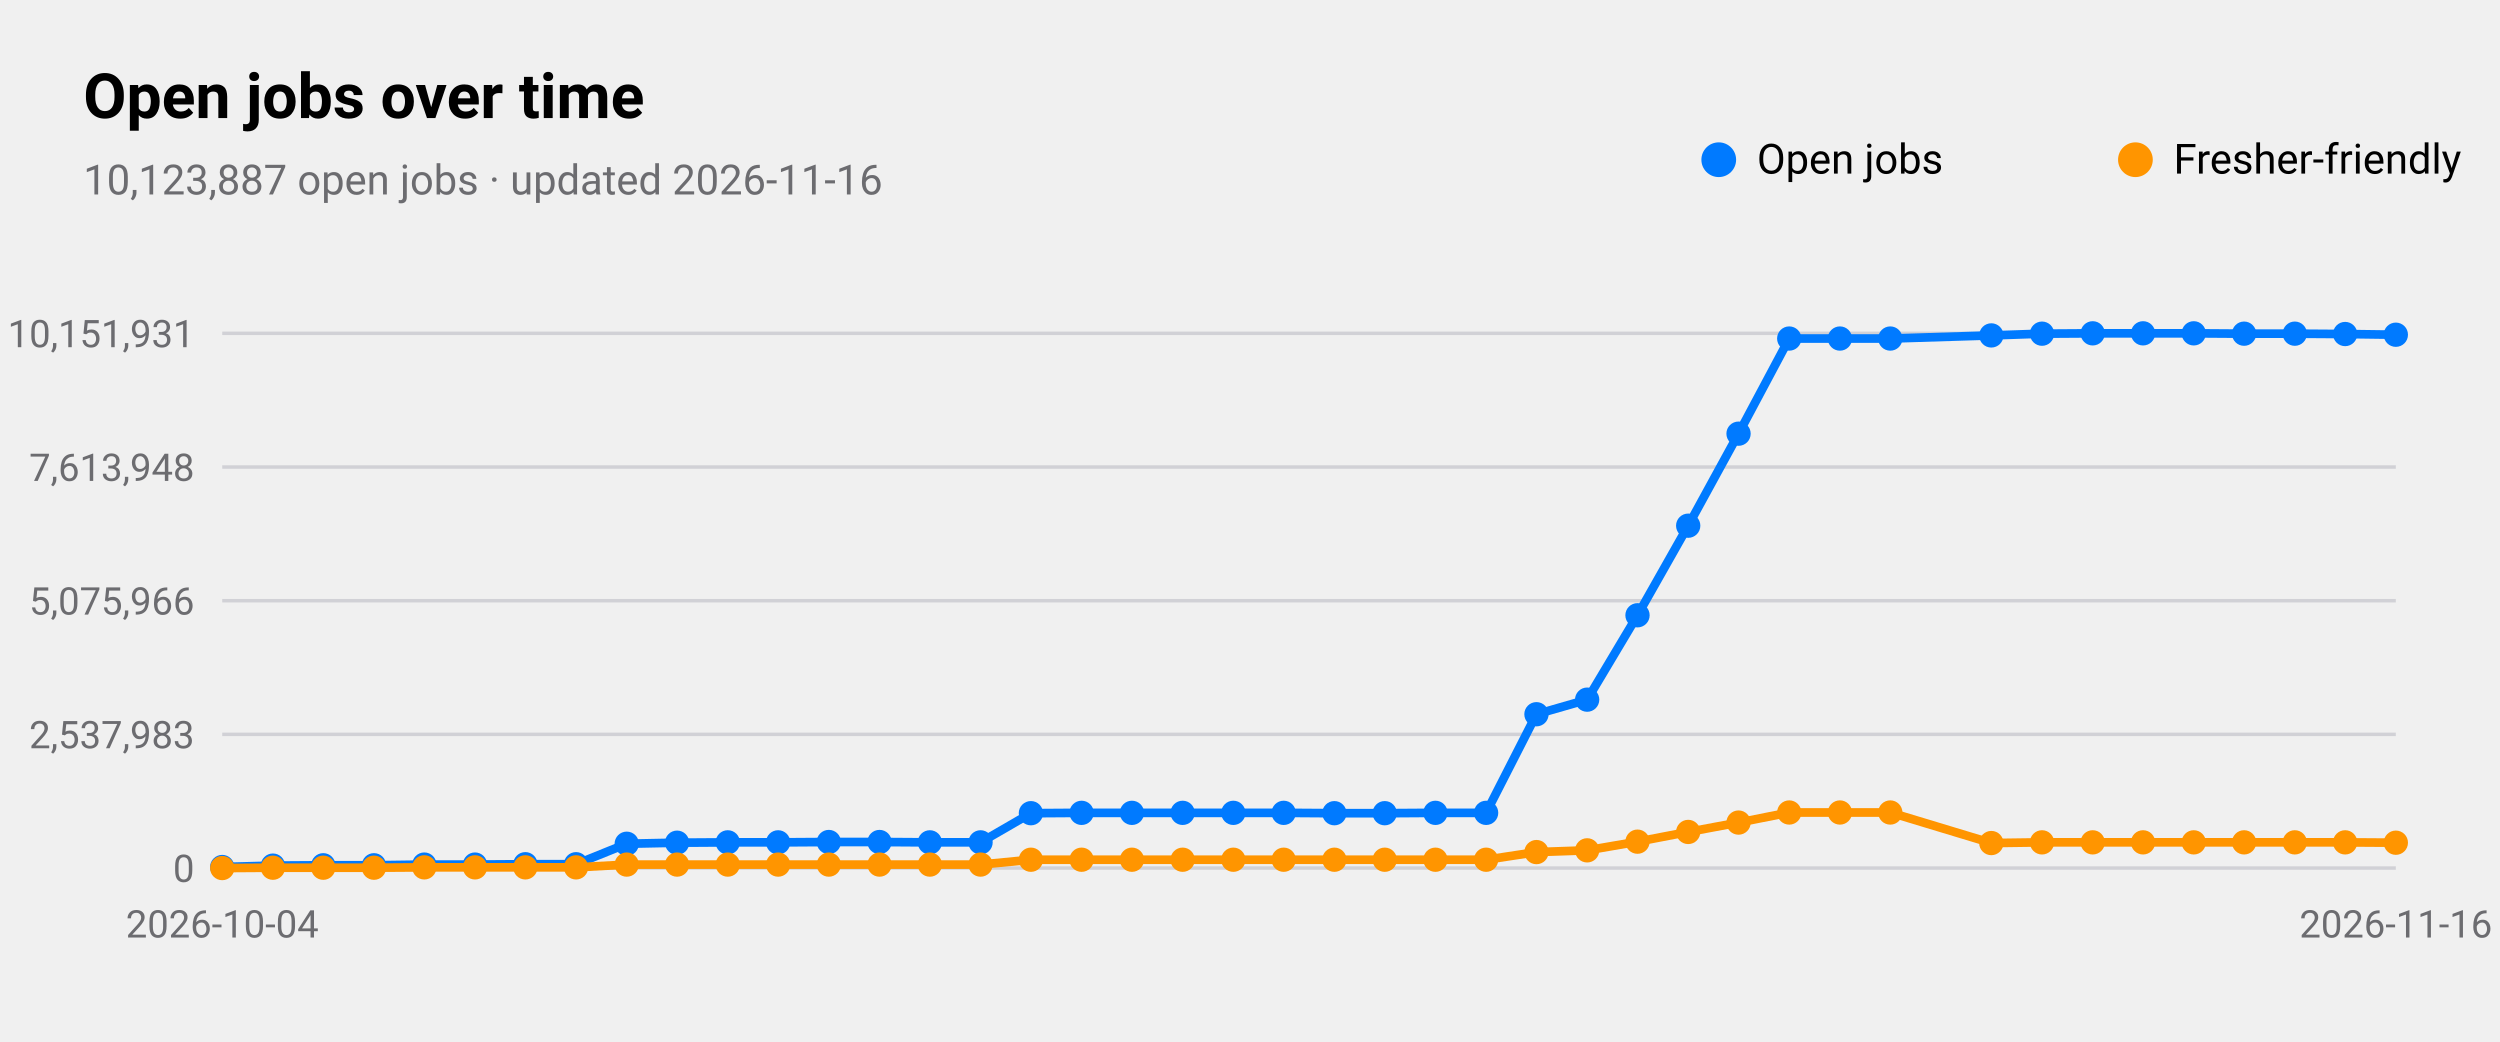
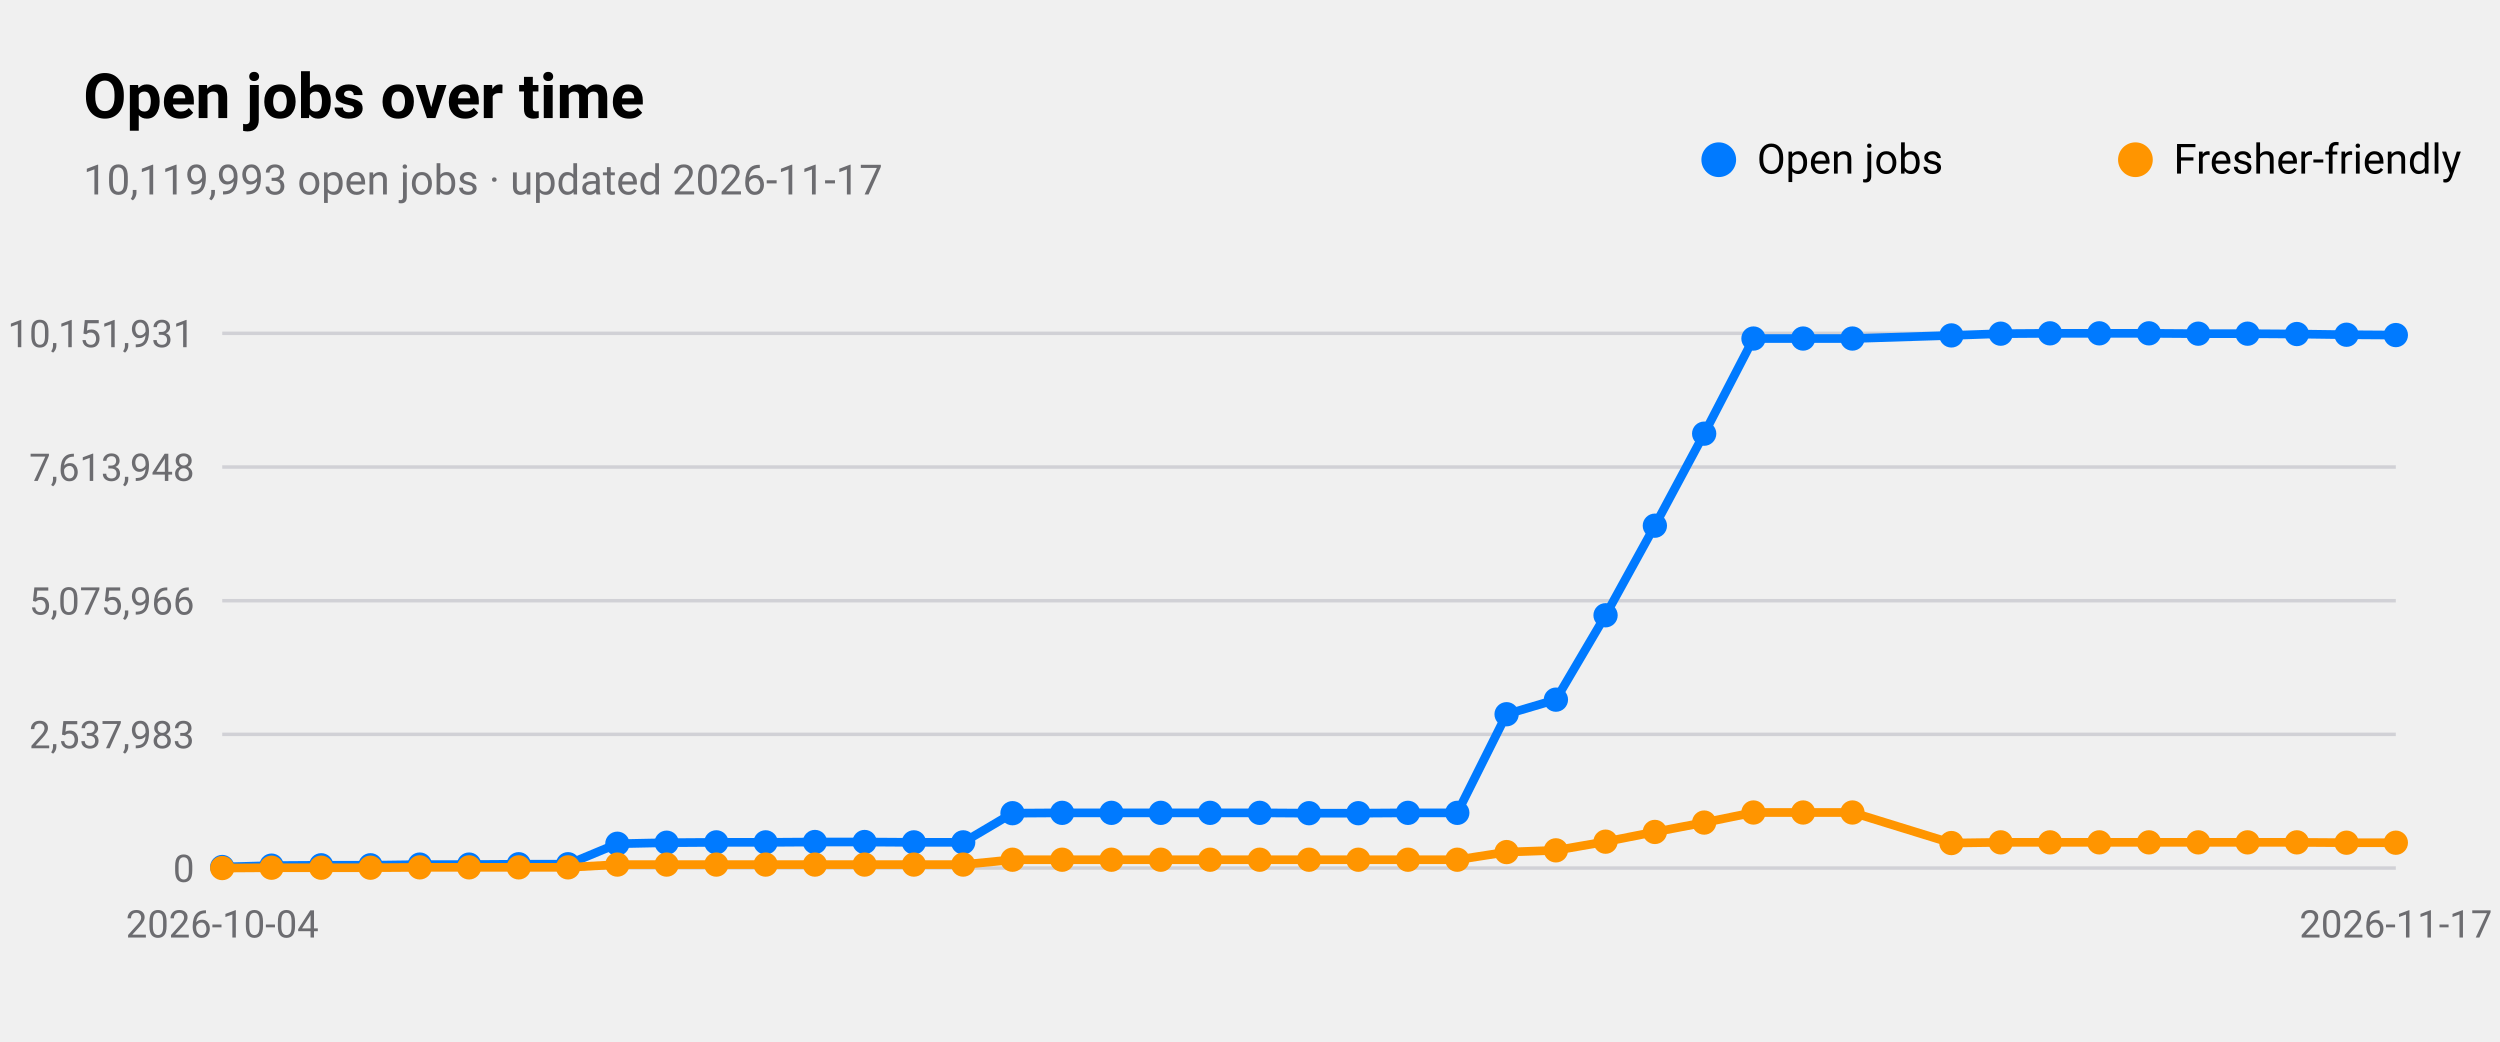
<svg xmlns="http://www.w3.org/2000/svg" viewBox="0 0 720 300" width="720" height="300" role="img" aria-label="Open jobs over time">
  <style>
text{font-family:-apple-system,BlinkMacSystemFont,"SF Pro Text","Helvetica Neue","Segoe UI",Roboto,sans-serif;fill:#000}
.sub,.val,.axis{fill:#6c6c70}.bar{fill:#007aff}.track{fill:#e5e5ea}.grid{stroke:#d1d1d6}
.l1{fill:none;stroke:#007aff;stroke-width:2.5}.d1{fill:#007aff}.l2{fill:none;stroke:#ff9500;stroke-width:2.5}.d2{fill:#ff9500}
.l3{fill:none;stroke:#34c759;stroke-width:2.5}.d3{fill:#34c759}.l4{fill:none;stroke:#af52de;stroke-width:2.5}.d4{fill:#af52de}
.l5{fill:none;stroke:#ff3b30;stroke-width:2.5}.d5{fill:#ff3b30}.l6{fill:none;stroke:#00b8d4;stroke-width:2.5}.d6{fill:#00b8d4}
@media(prefers-color-scheme:dark){text{fill:#fff}.sub,.val,.axis{fill:#98989d}.bar{fill:#0a84ff}.track{fill:#2c2c2e}.grid{stroke:#38383a}
.l1{stroke:#0a84ff}.d1{fill:#0a84ff}.l2{stroke:#ff9f0a}.d2{fill:#ff9f0a}
.l3{stroke:#30d158}.d3{fill:#30d158}.l4{stroke:#bf5af2}.d4{fill:#bf5af2}.l5{stroke:#ff453a}.d5{fill:#ff453a}.l6{stroke:#40cbe0}.d6{fill:#40cbe0}}
</style>
  <text x="24" y="34" font-size="18" font-weight="600">Open jobs over time</text>
-   <text class="sub" x="24" y="56" font-size="12">10,123,887 open jobs · updated 2026-11-16</text>
+   <text class="sub" x="24" y="56" font-size="12">10,119,993 open jobs · updated 2026-11-17</text>
  <line class="grid" x1="64" x2="690" y1="250.0" y2="250.0" />
  <text class="axis" x="56" y="254.0" font-size="11" text-anchor="end">0</text>
  <line class="grid" x1="64" x2="690" y1="211.5" y2="211.5" />
  <text class="axis" x="56" y="215.5" font-size="11" text-anchor="end">2,537,983</text>
  <line class="grid" x1="64" x2="690" y1="173.0" y2="173.0" />
  <text class="axis" x="56" y="177.0" font-size="11" text-anchor="end">5,075,966</text>
  <line class="grid" x1="64" x2="690" y1="134.5" y2="134.5" />
  <text class="axis" x="56" y="138.5" font-size="11" text-anchor="end">7,613,948</text>
  <line class="grid" x1="64" x2="690" y1="96.0" y2="96.0" />
  <text class="axis" x="56" y="100.0" font-size="11" text-anchor="end">10,151,931</text>
  <text class="axis" x="64.0" y="270" font-size="11" text-anchor="middle">2026-10-04</text>
-   <text class="axis" x="690.0" y="270" font-size="11" text-anchor="middle">2026-11-16</text>
-   <polyline class="l1" points="64.0,249.7 78.6,249.3 93.1,249.2 107.7,249.2 122.2,249.0 136.8,249.0 151.3,248.9 165.9,248.9 180.5,243.0 195.0,242.7 209.6,242.6 224.1,242.6 238.7,242.5 253.3,242.5 267.8,242.6 282.4,242.6 296.9,234.2 311.5,234.1 326.0,234.1 340.6,234.1 355.2,234.1 369.7,234.1 384.3,234.2 398.8,234.2 413.4,234.1 428.0,234.1 442.5,205.7 457.1,201.5 471.6,177.2 486.2,151.4 500.7,124.9 515.3,97.5 529.9,97.5 544.4,97.5 573.5,96.6 588.1,96.1 602.7,96.0 617.2,96.0 631.8,96.0 646.3,96.1 660.9,96.1 675.4,96.2 690.0,96.4" />
+   <text class="axis" x="690.0" y="270" font-size="11" text-anchor="middle">2026-11-17</text>
+   <polyline class="l1" points="64.0,249.7 78.2,249.3 92.5,249.2 106.7,249.2 120.9,249.0 135.1,249.0 149.4,248.9 163.6,248.9 177.8,243.0 192.0,242.7 206.3,242.6 220.5,242.6 234.7,242.5 249.0,242.5 263.2,242.6 277.4,242.6 291.6,234.2 305.9,234.1 320.1,234.1 334.3,234.1 348.5,234.1 362.8,234.1 377.0,234.2 391.2,234.2 405.5,234.1 419.7,234.1 433.9,205.7 448.1,201.5 462.4,177.2 476.6,151.4 490.8,124.9 505.0,97.5 519.3,97.5 533.5,97.5 562.0,96.6 576.2,96.1 590.4,96.0 604.6,96.0 618.9,96.0 633.1,96.1 647.3,96.1 661.5,96.2 675.8,96.4 690.0,96.5" />
  <circle class="d1" cx="64.0" cy="249.7" r="3.5" />
-   <circle class="d1" cx="78.6" cy="249.3" r="3.5" />
-   <circle class="d1" cx="93.1" cy="249.2" r="3.5" />
-   <circle class="d1" cx="107.7" cy="249.2" r="3.5" />
-   <circle class="d1" cx="122.2" cy="249.0" r="3.5" />
-   <circle class="d1" cx="136.8" cy="249.0" r="3.5" />
-   <circle class="d1" cx="151.3" cy="248.9" r="3.5" />
-   <circle class="d1" cx="165.9" cy="248.9" r="3.5" />
-   <circle class="d1" cx="180.5" cy="243.0" r="3.5" />
-   <circle class="d1" cx="195.0" cy="242.7" r="3.5" />
-   <circle class="d1" cx="209.6" cy="242.6" r="3.5" />
-   <circle class="d1" cx="224.1" cy="242.6" r="3.5" />
-   <circle class="d1" cx="238.7" cy="242.5" r="3.5" />
-   <circle class="d1" cx="253.3" cy="242.5" r="3.5" />
-   <circle class="d1" cx="267.8" cy="242.6" r="3.5" />
-   <circle class="d1" cx="282.4" cy="242.6" r="3.5" />
-   <circle class="d1" cx="296.9" cy="234.2" r="3.5" />
-   <circle class="d1" cx="311.5" cy="234.1" r="3.5" />
-   <circle class="d1" cx="326.0" cy="234.1" r="3.5" />
-   <circle class="d1" cx="340.6" cy="234.1" r="3.5" />
-   <circle class="d1" cx="355.2" cy="234.1" r="3.5" />
-   <circle class="d1" cx="369.7" cy="234.1" r="3.5" />
-   <circle class="d1" cx="384.3" cy="234.2" r="3.5" />
-   <circle class="d1" cx="398.8" cy="234.2" r="3.5" />
-   <circle class="d1" cx="413.4" cy="234.1" r="3.5" />
-   <circle class="d1" cx="428.0" cy="234.1" r="3.5" />
-   <circle class="d1" cx="442.5" cy="205.7" r="3.5" />
-   <circle class="d1" cx="457.1" cy="201.5" r="3.5" />
-   <circle class="d1" cx="471.6" cy="177.2" r="3.5" />
-   <circle class="d1" cx="486.2" cy="151.4" r="3.5" />
-   <circle class="d1" cx="500.7" cy="124.9" r="3.5" />
-   <circle class="d1" cx="515.3" cy="97.5" r="3.5" />
-   <circle class="d1" cx="529.9" cy="97.5" r="3.5" />
-   <circle class="d1" cx="544.4" cy="97.5" r="3.5" />
-   <circle class="d1" cx="573.5" cy="96.6" r="3.5" />
-   <circle class="d1" cx="588.1" cy="96.1" r="3.5" />
-   <circle class="d1" cx="602.7" cy="96.0" r="3.5" />
-   <circle class="d1" cx="617.2" cy="96.0" r="3.5" />
-   <circle class="d1" cx="631.8" cy="96.0" r="3.5" />
-   <circle class="d1" cx="646.3" cy="96.1" r="3.5" />
-   <circle class="d1" cx="660.9" cy="96.1" r="3.5" />
-   <circle class="d1" cx="675.4" cy="96.2" r="3.5" />
-   <circle class="d1" cx="690.0" cy="96.4" r="3.5" />
+   <circle class="d1" cx="78.2" cy="249.3" r="3.5" />
+   <circle class="d1" cx="92.5" cy="249.2" r="3.5" />
+   <circle class="d1" cx="106.7" cy="249.2" r="3.5" />
+   <circle class="d1" cx="120.9" cy="249.0" r="3.5" />
+   <circle class="d1" cx="135.1" cy="249.0" r="3.5" />
+   <circle class="d1" cx="149.4" cy="248.9" r="3.5" />
+   <circle class="d1" cx="163.6" cy="248.9" r="3.5" />
+   <circle class="d1" cx="177.8" cy="243.0" r="3.5" />
+   <circle class="d1" cx="192.0" cy="242.7" r="3.5" />
+   <circle class="d1" cx="206.3" cy="242.6" r="3.5" />
+   <circle class="d1" cx="220.5" cy="242.6" r="3.5" />
+   <circle class="d1" cx="234.7" cy="242.5" r="3.5" />
+   <circle class="d1" cx="249.0" cy="242.5" r="3.5" />
+   <circle class="d1" cx="263.2" cy="242.6" r="3.5" />
+   <circle class="d1" cx="277.4" cy="242.6" r="3.5" />
+   <circle class="d1" cx="291.6" cy="234.2" r="3.5" />
+   <circle class="d1" cx="305.9" cy="234.1" r="3.5" />
+   <circle class="d1" cx="320.1" cy="234.1" r="3.5" />
+   <circle class="d1" cx="334.3" cy="234.1" r="3.5" />
+   <circle class="d1" cx="348.5" cy="234.1" r="3.5" />
+   <circle class="d1" cx="362.8" cy="234.1" r="3.5" />
+   <circle class="d1" cx="377.0" cy="234.2" r="3.5" />
+   <circle class="d1" cx="391.2" cy="234.2" r="3.5" />
+   <circle class="d1" cx="405.5" cy="234.1" r="3.5" />
+   <circle class="d1" cx="419.7" cy="234.1" r="3.5" />
+   <circle class="d1" cx="433.9" cy="205.7" r="3.5" />
+   <circle class="d1" cx="448.1" cy="201.5" r="3.5" />
+   <circle class="d1" cx="462.4" cy="177.2" r="3.5" />
+   <circle class="d1" cx="476.6" cy="151.4" r="3.5" />
+   <circle class="d1" cx="490.8" cy="124.9" r="3.5" />
+   <circle class="d1" cx="505.0" cy="97.5" r="3.5" />
+   <circle class="d1" cx="519.3" cy="97.5" r="3.5" />
+   <circle class="d1" cx="533.5" cy="97.5" r="3.5" />
+   <circle class="d1" cx="562.0" cy="96.6" r="3.5" />
+   <circle class="d1" cx="576.2" cy="96.1" r="3.5" />
+   <circle class="d1" cx="590.4" cy="96.0" r="3.5" />
+   <circle class="d1" cx="604.6" cy="96.0" r="3.5" />
+   <circle class="d1" cx="618.9" cy="96.0" r="3.5" />
+   <circle class="d1" cx="633.1" cy="96.1" r="3.5" />
+   <circle class="d1" cx="647.3" cy="96.1" r="3.5" />
+   <circle class="d1" cx="661.5" cy="96.2" r="3.5" />
+   <circle class="d1" cx="675.8" cy="96.4" r="3.5" />
+   <circle class="d1" cx="690.0" cy="96.5" r="3.5" />
  <circle class="d1" cx="495" cy="46" r="5" />
  <text x="506" y="50" font-size="12">Open jobs</text>
-   <polyline class="l2" points="64.0,250.0 78.6,249.9 93.1,249.9 107.7,249.9 122.2,249.8 136.8,249.8 151.3,249.8 165.9,249.8 180.5,249.0 195.0,249.0 209.6,249.0 224.1,249.0 238.7,249.0 253.3,249.0 267.8,249.0 282.4,249.0 296.9,247.6 311.5,247.6 326.0,247.6 340.6,247.6 355.2,247.6 369.7,247.6 384.3,247.6 398.8,247.6 413.4,247.6 428.0,247.6 442.5,245.4 457.1,244.9 471.6,242.4 486.2,239.6 500.7,236.9 515.3,234.0 529.9,234.0 544.4,234.0 573.5,242.8 588.1,242.6 602.7,242.6 617.2,242.6 631.8,242.6 646.3,242.6 660.9,242.6 675.4,242.6 690.0,242.7" />
+   <polyline class="l2" points="64.0,250.0 78.2,249.9 92.5,249.9 106.7,249.9 120.9,249.8 135.1,249.8 149.4,249.8 163.6,249.8 177.8,249.0 192.0,249.0 206.3,249.0 220.5,249.0 234.7,249.0 249.0,249.0 263.2,249.0 277.4,249.0 291.6,247.6 305.9,247.6 320.1,247.6 334.3,247.6 348.5,247.6 362.8,247.6 377.0,247.6 391.2,247.6 405.5,247.6 419.7,247.6 433.9,245.4 448.1,244.9 462.4,242.4 476.6,239.6 490.8,236.9 505.0,234.0 519.3,234.0 533.5,234.0 562.0,242.8 576.2,242.6 590.4,242.6 604.6,242.6 618.9,242.6 633.1,242.6 647.3,242.6 661.5,242.6 675.8,242.7 690.0,242.7" />
  <circle class="d2" cx="64.0" cy="250.0" r="3.5" />
-   <circle class="d2" cx="78.6" cy="249.9" r="3.5" />
-   <circle class="d2" cx="93.1" cy="249.9" r="3.5" />
-   <circle class="d2" cx="107.7" cy="249.9" r="3.5" />
-   <circle class="d2" cx="122.2" cy="249.8" r="3.5" />
-   <circle class="d2" cx="136.8" cy="249.8" r="3.5" />
-   <circle class="d2" cx="151.3" cy="249.8" r="3.5" />
-   <circle class="d2" cx="165.9" cy="249.8" r="3.5" />
-   <circle class="d2" cx="180.5" cy="249.0" r="3.5" />
-   <circle class="d2" cx="195.0" cy="249.0" r="3.5" />
-   <circle class="d2" cx="209.6" cy="249.0" r="3.5" />
-   <circle class="d2" cx="224.1" cy="249.0" r="3.5" />
-   <circle class="d2" cx="238.7" cy="249.0" r="3.5" />
-   <circle class="d2" cx="253.3" cy="249.0" r="3.5" />
-   <circle class="d2" cx="267.8" cy="249.0" r="3.5" />
-   <circle class="d2" cx="282.4" cy="249.0" r="3.5" />
-   <circle class="d2" cx="296.9" cy="247.6" r="3.5" />
-   <circle class="d2" cx="311.5" cy="247.6" r="3.5" />
-   <circle class="d2" cx="326.0" cy="247.6" r="3.5" />
-   <circle class="d2" cx="340.6" cy="247.6" r="3.5" />
-   <circle class="d2" cx="355.2" cy="247.6" r="3.5" />
-   <circle class="d2" cx="369.7" cy="247.6" r="3.5" />
-   <circle class="d2" cx="384.3" cy="247.6" r="3.5" />
-   <circle class="d2" cx="398.8" cy="247.6" r="3.5" />
-   <circle class="d2" cx="413.4" cy="247.6" r="3.5" />
-   <circle class="d2" cx="428.0" cy="247.6" r="3.5" />
-   <circle class="d2" cx="442.5" cy="245.4" r="3.5" />
-   <circle class="d2" cx="457.1" cy="244.9" r="3.5" />
-   <circle class="d2" cx="471.6" cy="242.4" r="3.5" />
-   <circle class="d2" cx="486.2" cy="239.6" r="3.5" />
-   <circle class="d2" cx="500.7" cy="236.9" r="3.5" />
-   <circle class="d2" cx="515.3" cy="234.0" r="3.5" />
-   <circle class="d2" cx="529.9" cy="234.0" r="3.5" />
-   <circle class="d2" cx="544.4" cy="234.0" r="3.5" />
-   <circle class="d2" cx="573.5" cy="242.8" r="3.5" />
-   <circle class="d2" cx="588.1" cy="242.6" r="3.5" />
-   <circle class="d2" cx="602.7" cy="242.6" r="3.5" />
-   <circle class="d2" cx="617.2" cy="242.6" r="3.5" />
-   <circle class="d2" cx="631.8" cy="242.6" r="3.5" />
-   <circle class="d2" cx="646.3" cy="242.6" r="3.5" />
-   <circle class="d2" cx="660.9" cy="242.6" r="3.5" />
-   <circle class="d2" cx="675.4" cy="242.6" r="3.5" />
+   <circle class="d2" cx="78.2" cy="249.9" r="3.5" />
+   <circle class="d2" cx="92.5" cy="249.9" r="3.5" />
+   <circle class="d2" cx="106.7" cy="249.9" r="3.5" />
+   <circle class="d2" cx="120.9" cy="249.8" r="3.5" />
+   <circle class="d2" cx="135.1" cy="249.8" r="3.5" />
+   <circle class="d2" cx="149.4" cy="249.8" r="3.5" />
+   <circle class="d2" cx="163.6" cy="249.8" r="3.5" />
+   <circle class="d2" cx="177.8" cy="249.0" r="3.5" />
+   <circle class="d2" cx="192.0" cy="249.0" r="3.5" />
+   <circle class="d2" cx="206.3" cy="249.0" r="3.5" />
+   <circle class="d2" cx="220.5" cy="249.0" r="3.5" />
+   <circle class="d2" cx="234.7" cy="249.0" r="3.5" />
+   <circle class="d2" cx="249.0" cy="249.0" r="3.5" />
+   <circle class="d2" cx="263.2" cy="249.0" r="3.5" />
+   <circle class="d2" cx="277.4" cy="249.0" r="3.5" />
+   <circle class="d2" cx="291.6" cy="247.6" r="3.5" />
+   <circle class="d2" cx="305.9" cy="247.6" r="3.5" />
+   <circle class="d2" cx="320.1" cy="247.6" r="3.5" />
+   <circle class="d2" cx="334.3" cy="247.6" r="3.5" />
+   <circle class="d2" cx="348.5" cy="247.6" r="3.5" />
+   <circle class="d2" cx="362.8" cy="247.6" r="3.5" />
+   <circle class="d2" cx="377.0" cy="247.6" r="3.5" />
+   <circle class="d2" cx="391.2" cy="247.6" r="3.5" />
+   <circle class="d2" cx="405.5" cy="247.6" r="3.5" />
+   <circle class="d2" cx="419.7" cy="247.6" r="3.5" />
+   <circle class="d2" cx="433.9" cy="245.4" r="3.5" />
+   <circle class="d2" cx="448.1" cy="244.9" r="3.5" />
+   <circle class="d2" cx="462.4" cy="242.4" r="3.5" />
+   <circle class="d2" cx="476.6" cy="239.6" r="3.5" />
+   <circle class="d2" cx="490.8" cy="236.9" r="3.5" />
+   <circle class="d2" cx="505.0" cy="234.0" r="3.5" />
+   <circle class="d2" cx="519.3" cy="234.0" r="3.5" />
+   <circle class="d2" cx="533.5" cy="234.0" r="3.5" />
+   <circle class="d2" cx="562.0" cy="242.8" r="3.5" />
+   <circle class="d2" cx="576.2" cy="242.6" r="3.5" />
+   <circle class="d2" cx="590.4" cy="242.6" r="3.5" />
+   <circle class="d2" cx="604.6" cy="242.6" r="3.5" />
+   <circle class="d2" cx="618.9" cy="242.6" r="3.5" />
+   <circle class="d2" cx="633.1" cy="242.6" r="3.5" />
+   <circle class="d2" cx="647.3" cy="242.6" r="3.5" />
+   <circle class="d2" cx="661.5" cy="242.6" r="3.5" />
+   <circle class="d2" cx="675.8" cy="242.7" r="3.5" />
  <circle class="d2" cx="690.0" cy="242.7" r="3.5" />
  <circle class="d2" cx="615" cy="46" r="5" />
  <text x="626" y="50" font-size="12">Fresher-friendly</text>
</svg>
